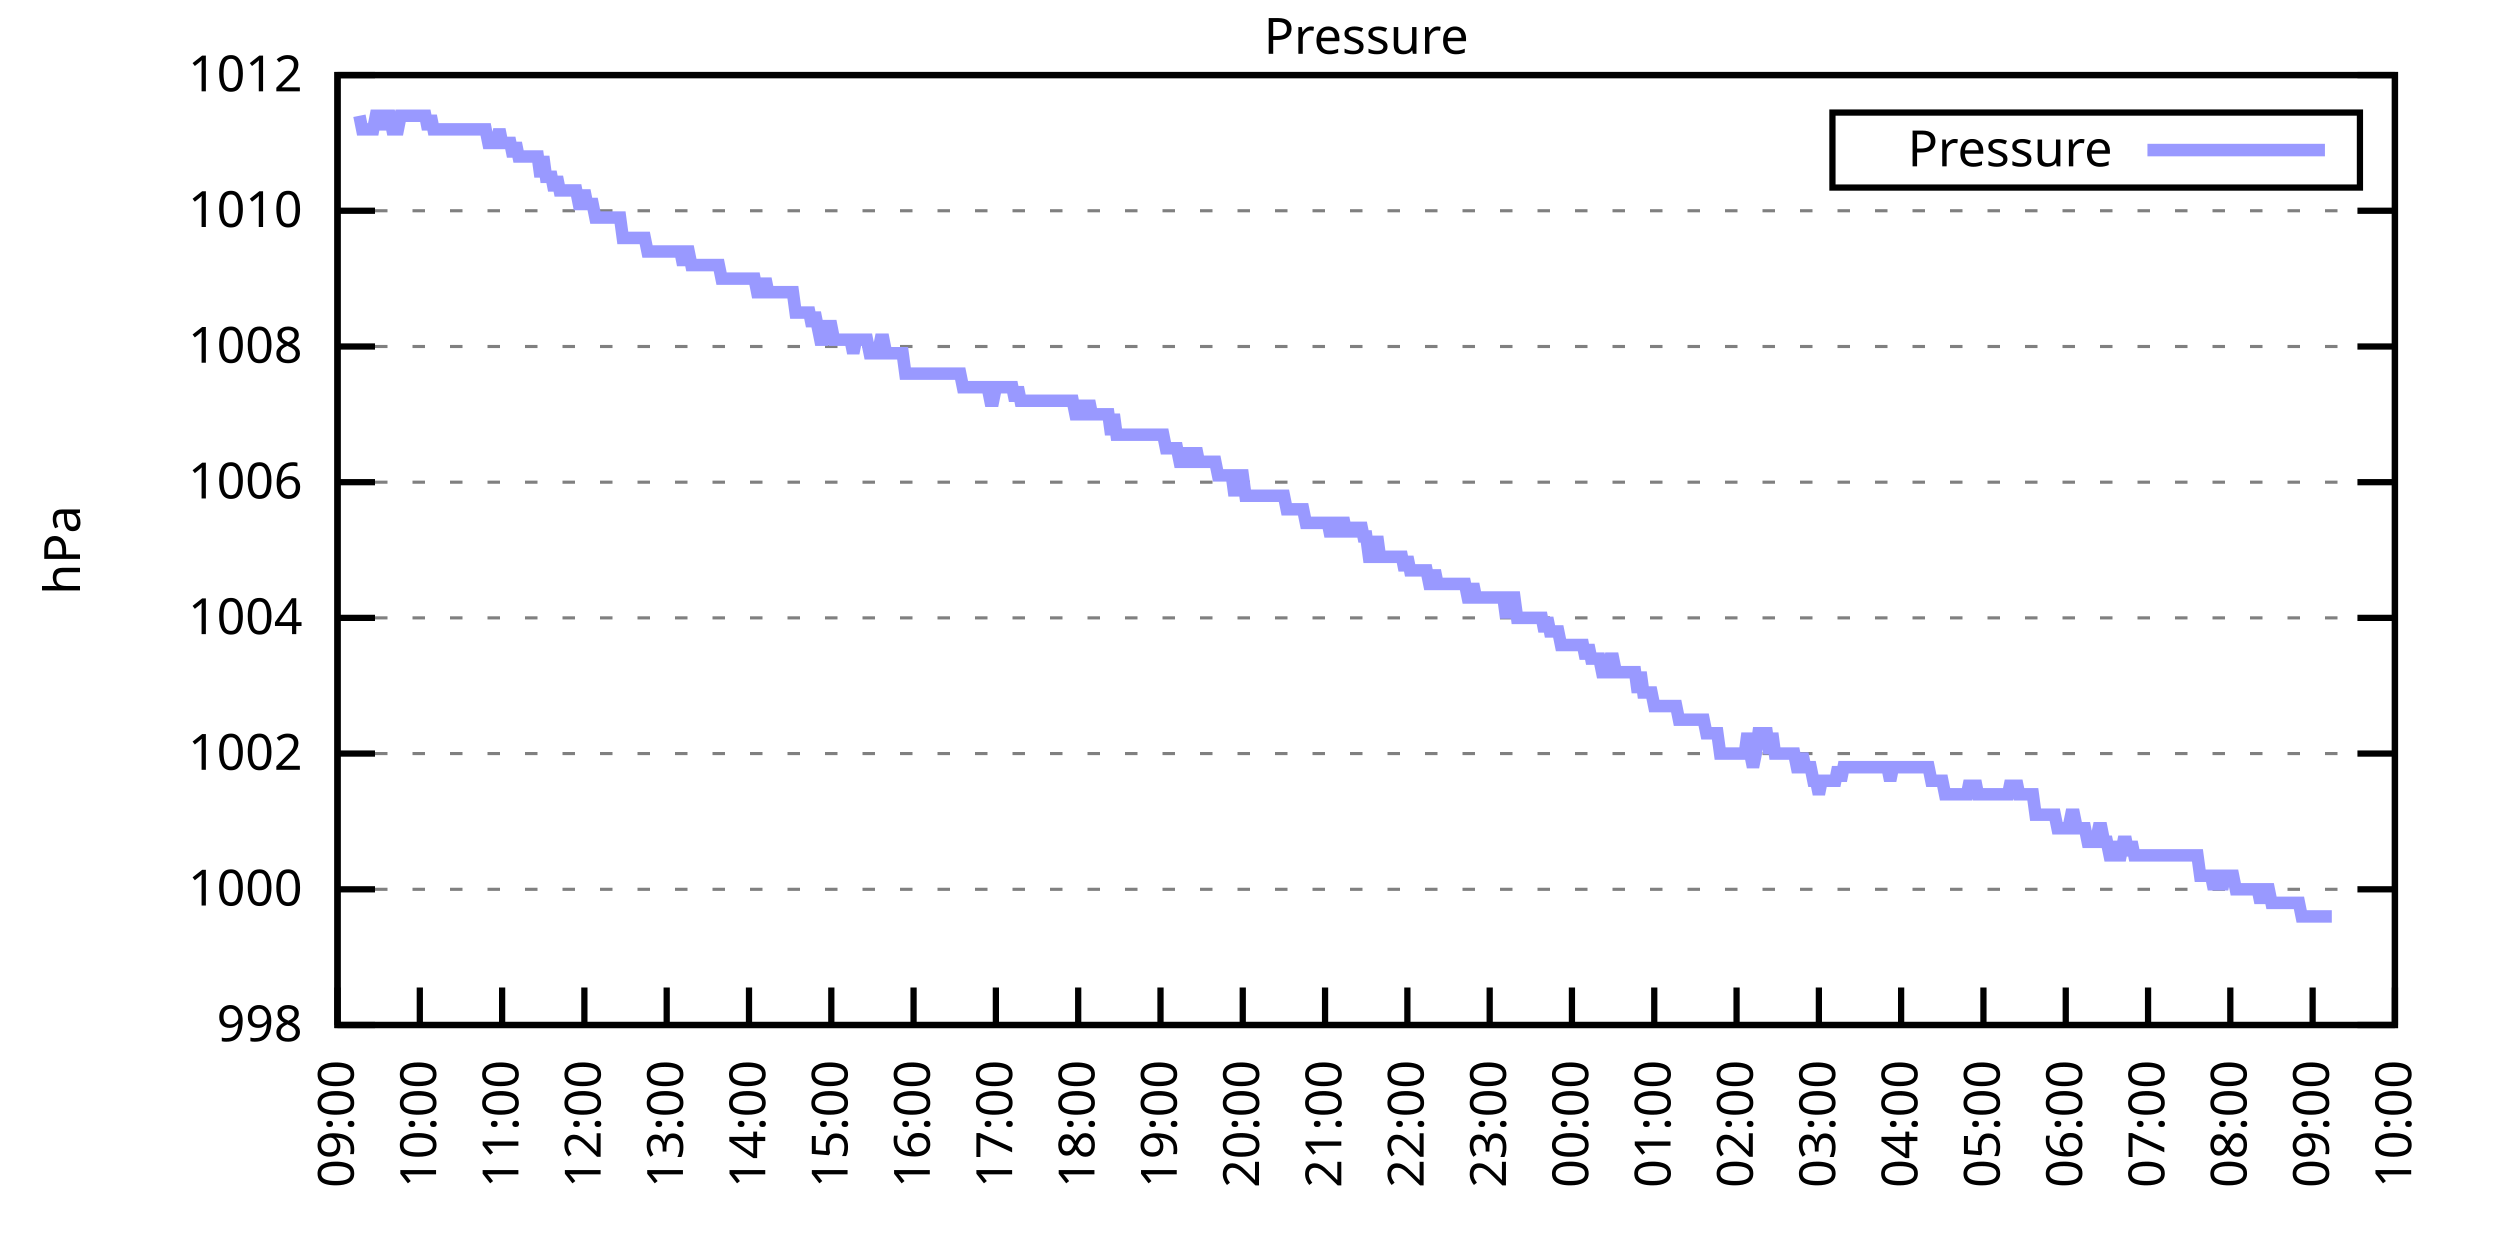
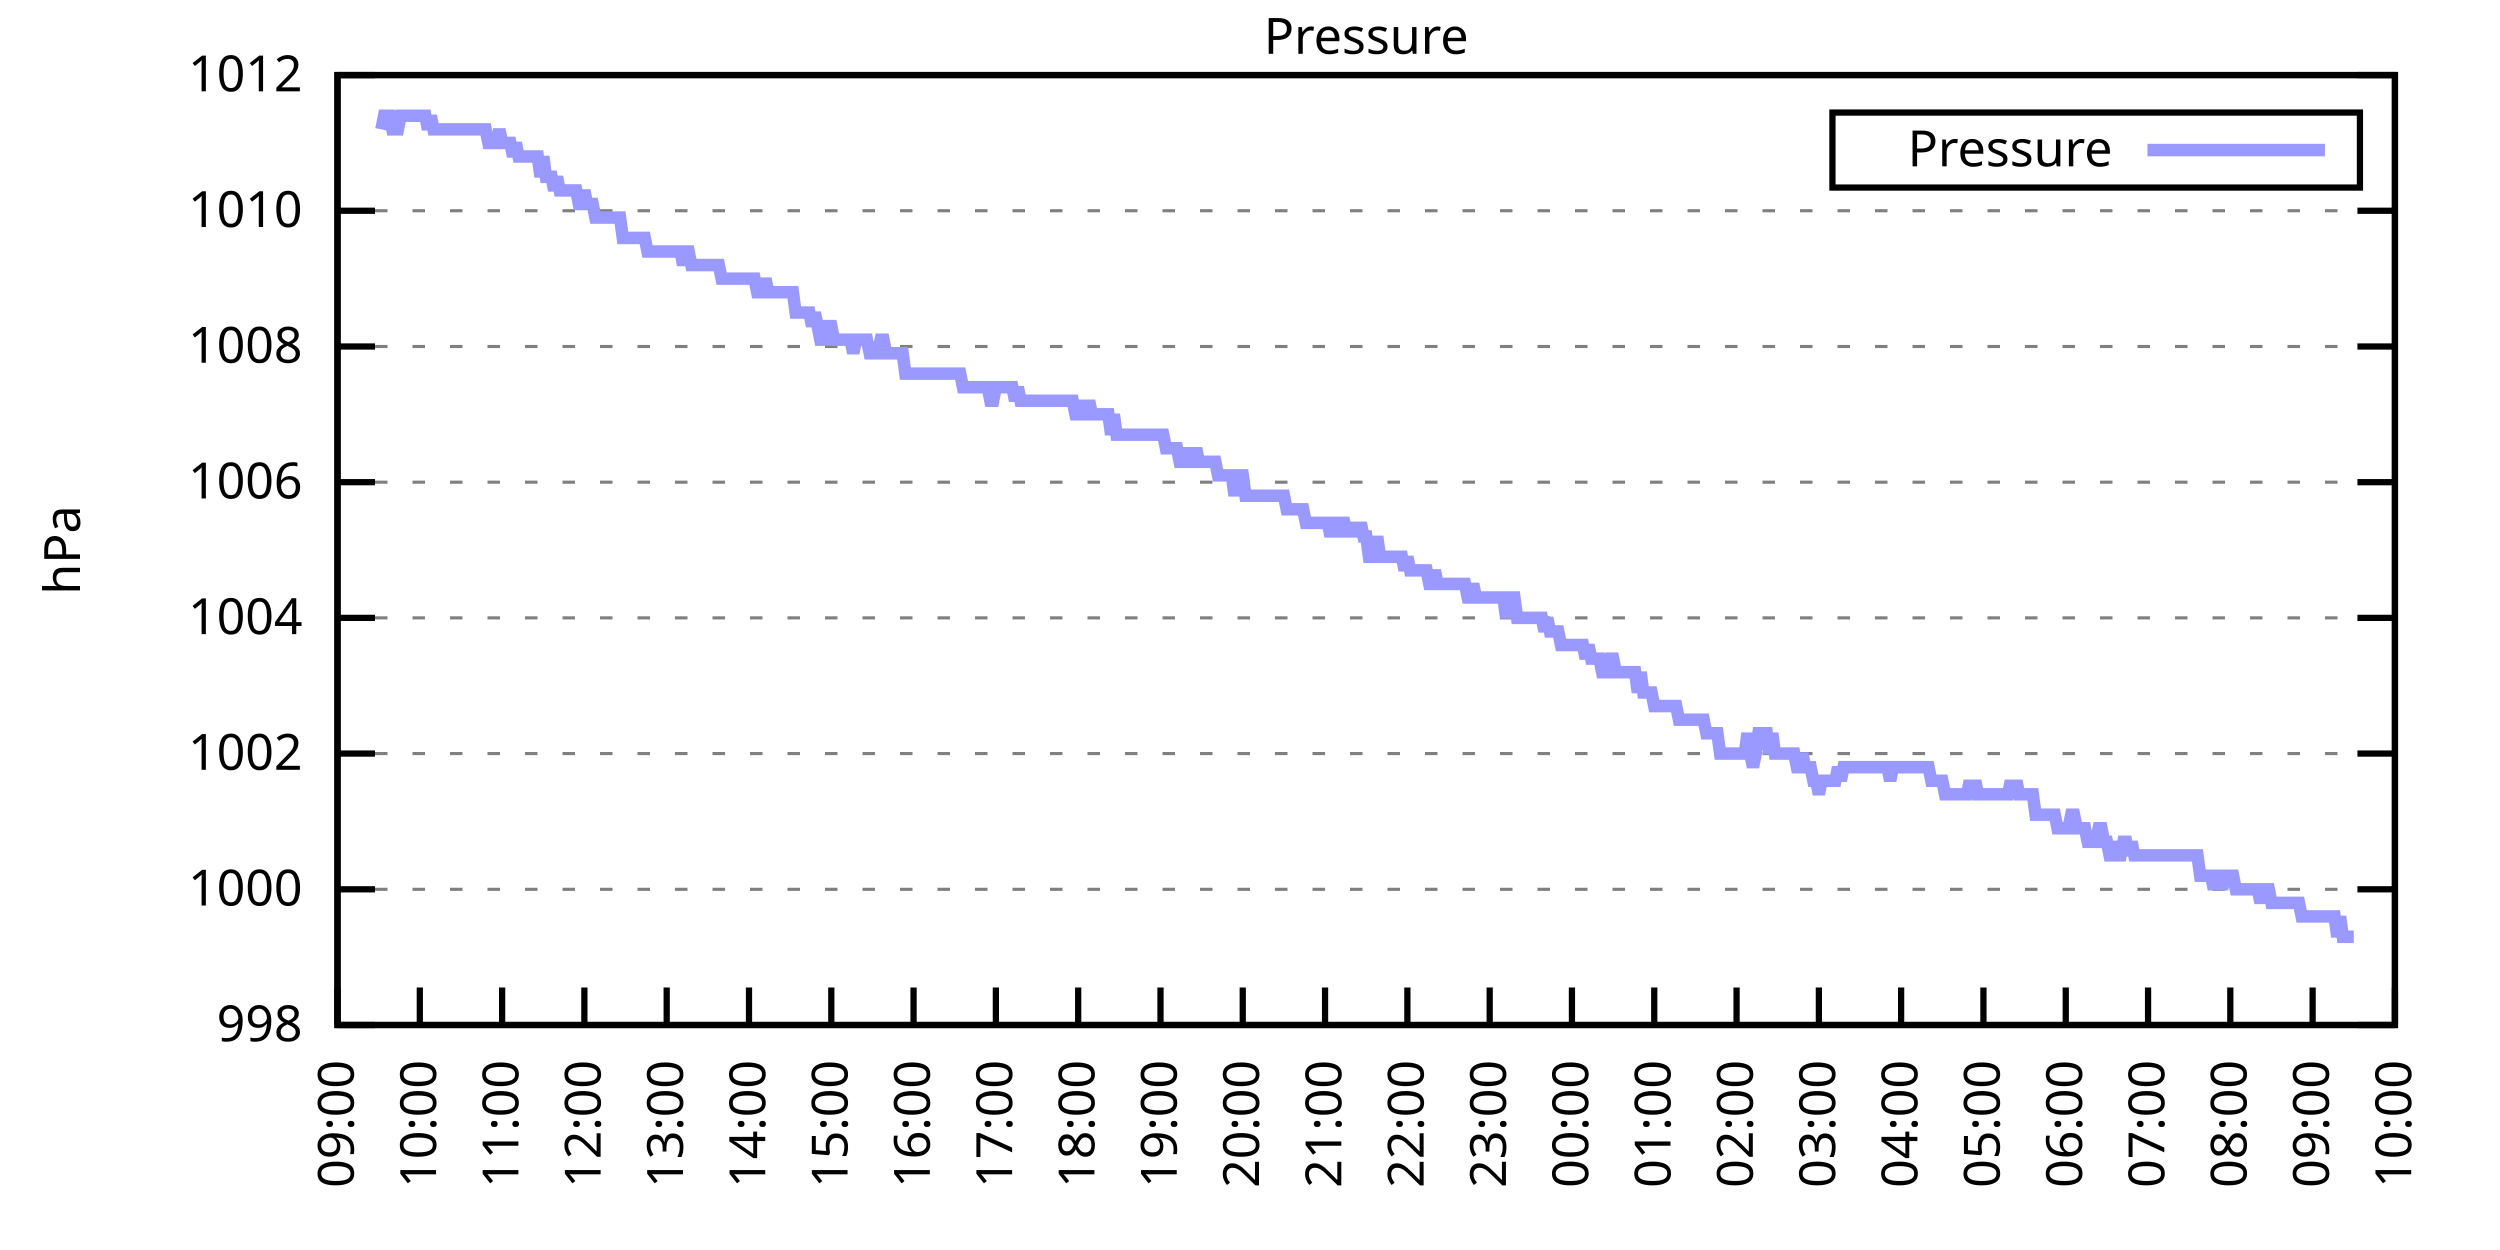
<svg xmlns="http://www.w3.org/2000/svg" xmlns:xlink="http://www.w3.org/1999/xlink" width="400" height="200" viewBox="0 0 400 200">
  <g id="gnuplot_canvas">
    <rect x="0" y="0" width="400" height="200" fill="none" />
    <defs>
      <circle id="gpDot" r="0.5" stroke-width="0.5" stroke="currentColor" />
      <path id="gpPt0" stroke-width="0.333" stroke="currentColor" d="M-1,0 h2 M0,-1 v2" />
      <path id="gpPt1" stroke-width="0.333" stroke="currentColor" d="M-1,-1 L1,1 M1,-1 L-1,1" />
      <path id="gpPt2" stroke-width="0.333" stroke="currentColor" d="M-1,0 L1,0 M0,-1 L0,1 M-1,-1 L1,1 M-1,1 L1,-1" />
      <rect id="gpPt3" stroke-width="0.333" stroke="currentColor" x="-1" y="-1" width="2" height="2" />
      <rect id="gpPt4" stroke-width="0.333" stroke="currentColor" fill="currentColor" x="-1" y="-1" width="2" height="2" />
      <circle id="gpPt5" stroke-width="0.333" stroke="currentColor" cx="0" cy="0" r="1" />
      <use xlink:href="#gpPt5" id="gpPt6" fill="currentColor" stroke="none" />
      <path id="gpPt7" stroke-width="0.333" stroke="currentColor" d="M0,-1.33 L-1.33,0.67 L1.33,0.67 z" />
      <use xlink:href="#gpPt7" id="gpPt8" fill="currentColor" stroke="none" />
      <use xlink:href="#gpPt7" id="gpPt9" stroke="currentColor" transform="rotate(180)" />
      <use xlink:href="#gpPt9" id="gpPt10" fill="currentColor" stroke="none" />
      <use xlink:href="#gpPt3" id="gpPt11" stroke="currentColor" transform="rotate(45)" />
      <use xlink:href="#gpPt11" id="gpPt12" fill="currentColor" stroke="none" />
      <path id="gpPt13" stroke-width="0.333" stroke="currentColor" d="M0,1.330 L1.265,0.411 L0.782,-1.067 L-0.782,-1.076 L-1.265,0.411 z" />
      <use xlink:href="#gpPt13" id="gpPt14" fill="currentColor" stroke="none" />
      <filter id="textbox" filterUnits="objectBoundingBox" x="0" y="0" height="1" width="1">
        <feFlood flood-color="white" flood-opacity="1" result="bgnd" />
        <feComposite in="SourceGraphic" in2="bgnd" operator="atop" />
      </filter>
      <filter id="greybox" filterUnits="objectBoundingBox" x="0" y="0" height="1" width="1">
        <feFlood flood-color="lightgrey" flood-opacity="1" result="grey" />
        <feComposite in="SourceGraphic" in2="grey" operator="atop" />
      </filter>
    </defs>
    <g fill="none" color="white" stroke="currentColor" stroke-width="1.00" stroke-linecap="butt" stroke-linejoin="miter">
</g>
    <g fill="none" color="black" stroke="currentColor" stroke-width="1.00" stroke-linecap="butt" stroke-linejoin="miter">
      <g stroke="none" shape-rendering="crispEdges">
        <polygon fill="rgb(255, 255, 255)" points="54.00,164.00 383.18,164.00 383.18,12.02 54.00,12.02 " />
      </g>
    </g>
    <g fill="none" color="black" stroke="currentColor" stroke-width="1.00" stroke-linecap="butt" stroke-linejoin="miter">
</g>
    <g fill="none" color="black" stroke="black" stroke-width="0.50" stroke-linecap="butt" stroke-linejoin="miter">
</g>
    <g fill="none" color="gray" stroke="currentColor" stroke-width="0.50" stroke-linecap="butt" stroke-linejoin="miter">
      <path stroke="gray" stroke-dasharray="2,4" class="gridline" d="M54.00,164.00 L383.19,164.00  " />
    </g>
    <g fill="none" color="gray" stroke="gray" stroke-width="1.00" stroke-linecap="butt" stroke-linejoin="miter">
</g>
    <g fill="none" color="black" stroke="currentColor" stroke-width="1.00" stroke-linecap="butt" stroke-linejoin="miter">
      <path stroke="black" d="M54.00,164.00 L60.00,164.00 M383.19,164.00 L377.19,164.00  " />
      <g transform="translate(48.40,166.60)" stroke="none" fill="black" font-family="Sans" font-size="8.00" text-anchor="end">
        <text>
          <tspan font-family="Sans"> 998</tspan>
        </text>
      </g>
    </g>
    <g fill="none" color="black" stroke="currentColor" stroke-width="1.00" stroke-linecap="butt" stroke-linejoin="miter">
</g>
    <g fill="none" color="black" stroke="black" stroke-width="0.50" stroke-linecap="butt" stroke-linejoin="miter">
</g>
    <g fill="none" color="gray" stroke="currentColor" stroke-width="0.50" stroke-linecap="butt" stroke-linejoin="miter">
      <path stroke="gray" stroke-dasharray="2,4" class="gridline" d="M54.00,142.29 L383.19,142.29  " />
    </g>
    <g fill="none" color="gray" stroke="gray" stroke-width="1.00" stroke-linecap="butt" stroke-linejoin="miter">
</g>
    <g fill="none" color="black" stroke="currentColor" stroke-width="1.00" stroke-linecap="butt" stroke-linejoin="miter">
      <path stroke="black" d="M54.00,142.29 L60.00,142.29 M383.19,142.29 L377.19,142.29  " />
      <g transform="translate(48.40,144.89)" stroke="none" fill="black" font-family="Sans" font-size="8.00" text-anchor="end">
        <text>
          <tspan font-family="Sans"> 1000</tspan>
        </text>
      </g>
    </g>
    <g fill="none" color="black" stroke="currentColor" stroke-width="1.00" stroke-linecap="butt" stroke-linejoin="miter">
</g>
    <g fill="none" color="black" stroke="black" stroke-width="0.50" stroke-linecap="butt" stroke-linejoin="miter">
</g>
    <g fill="none" color="gray" stroke="currentColor" stroke-width="0.50" stroke-linecap="butt" stroke-linejoin="miter">
      <path stroke="gray" stroke-dasharray="2,4" class="gridline" d="M54.00,120.57 L383.19,120.57  " />
    </g>
    <g fill="none" color="gray" stroke="gray" stroke-width="1.00" stroke-linecap="butt" stroke-linejoin="miter">
</g>
    <g fill="none" color="black" stroke="currentColor" stroke-width="1.00" stroke-linecap="butt" stroke-linejoin="miter">
      <path stroke="black" d="M54.00,120.57 L60.00,120.57 M383.19,120.57 L377.19,120.57  " />
      <g transform="translate(48.40,123.17)" stroke="none" fill="black" font-family="Sans" font-size="8.00" text-anchor="end">
        <text>
          <tspan font-family="Sans"> 1002</tspan>
        </text>
      </g>
    </g>
    <g fill="none" color="black" stroke="currentColor" stroke-width="1.00" stroke-linecap="butt" stroke-linejoin="miter">
</g>
    <g fill="none" color="black" stroke="black" stroke-width="0.50" stroke-linecap="butt" stroke-linejoin="miter">
</g>
    <g fill="none" color="gray" stroke="currentColor" stroke-width="0.50" stroke-linecap="butt" stroke-linejoin="miter">
      <path stroke="gray" stroke-dasharray="2,4" class="gridline" d="M54.00,98.86 L383.19,98.86  " />
    </g>
    <g fill="none" color="gray" stroke="gray" stroke-width="1.00" stroke-linecap="butt" stroke-linejoin="miter">
</g>
    <g fill="none" color="black" stroke="currentColor" stroke-width="1.00" stroke-linecap="butt" stroke-linejoin="miter">
      <path stroke="black" d="M54.00,98.86 L60.00,98.86 M383.19,98.86 L377.19,98.86  " />
      <g transform="translate(48.40,101.46)" stroke="none" fill="black" font-family="Sans" font-size="8.00" text-anchor="end">
        <text>
          <tspan font-family="Sans"> 1004</tspan>
        </text>
      </g>
    </g>
    <g fill="none" color="black" stroke="currentColor" stroke-width="1.00" stroke-linecap="butt" stroke-linejoin="miter">
</g>
    <g fill="none" color="black" stroke="black" stroke-width="0.50" stroke-linecap="butt" stroke-linejoin="miter">
</g>
    <g fill="none" color="gray" stroke="currentColor" stroke-width="0.50" stroke-linecap="butt" stroke-linejoin="miter">
      <path stroke="gray" stroke-dasharray="2,4" class="gridline" d="M54.00,77.15 L383.19,77.15  " />
    </g>
    <g fill="none" color="gray" stroke="gray" stroke-width="1.00" stroke-linecap="butt" stroke-linejoin="miter">
</g>
    <g fill="none" color="black" stroke="currentColor" stroke-width="1.00" stroke-linecap="butt" stroke-linejoin="miter">
      <path stroke="black" d="M54.00,77.15 L60.00,77.15 M383.19,77.15 L377.19,77.15  " />
      <g transform="translate(48.40,79.75)" stroke="none" fill="black" font-family="Sans" font-size="8.00" text-anchor="end">
        <text>
          <tspan font-family="Sans"> 1006</tspan>
        </text>
      </g>
    </g>
    <g fill="none" color="black" stroke="currentColor" stroke-width="1.00" stroke-linecap="butt" stroke-linejoin="miter">
</g>
    <g fill="none" color="black" stroke="black" stroke-width="0.50" stroke-linecap="butt" stroke-linejoin="miter">
</g>
    <g fill="none" color="gray" stroke="currentColor" stroke-width="0.50" stroke-linecap="butt" stroke-linejoin="miter">
      <path stroke="gray" stroke-dasharray="2,4" class="gridline" d="M54.00,55.44 L383.19,55.44  " />
    </g>
    <g fill="none" color="gray" stroke="gray" stroke-width="1.00" stroke-linecap="butt" stroke-linejoin="miter">
</g>
    <g fill="none" color="black" stroke="currentColor" stroke-width="1.00" stroke-linecap="butt" stroke-linejoin="miter">
      <path stroke="black" d="M54.00,55.44 L60.00,55.44 M383.19,55.44 L377.19,55.44  " />
      <g transform="translate(48.40,58.04)" stroke="none" fill="black" font-family="Sans" font-size="8.00" text-anchor="end">
        <text>
          <tspan font-family="Sans"> 1008</tspan>
        </text>
      </g>
    </g>
    <g fill="none" color="black" stroke="currentColor" stroke-width="1.00" stroke-linecap="butt" stroke-linejoin="miter">
</g>
    <g fill="none" color="black" stroke="black" stroke-width="0.50" stroke-linecap="butt" stroke-linejoin="miter">
</g>
    <g fill="none" color="gray" stroke="currentColor" stroke-width="0.50" stroke-linecap="butt" stroke-linejoin="miter">
      <path stroke="gray" stroke-dasharray="2,4" class="gridline" d="M54.00,33.72 L383.19,33.72  " />
    </g>
    <g fill="none" color="gray" stroke="gray" stroke-width="1.00" stroke-linecap="butt" stroke-linejoin="miter">
</g>
    <g fill="none" color="black" stroke="currentColor" stroke-width="1.00" stroke-linecap="butt" stroke-linejoin="miter">
      <path stroke="black" d="M54.00,33.72 L60.00,33.72 M383.19,33.72 L377.19,33.72  " />
      <g transform="translate(48.40,36.32)" stroke="none" fill="black" font-family="Sans" font-size="8.00" text-anchor="end">
        <text>
          <tspan font-family="Sans"> 1010</tspan>
        </text>
      </g>
    </g>
    <g fill="none" color="black" stroke="currentColor" stroke-width="1.00" stroke-linecap="butt" stroke-linejoin="miter">
</g>
    <g fill="none" color="black" stroke="black" stroke-width="0.50" stroke-linecap="butt" stroke-linejoin="miter">
</g>
    <g fill="none" color="gray" stroke="currentColor" stroke-width="0.50" stroke-linecap="butt" stroke-linejoin="miter">
      <path stroke="gray" stroke-dasharray="2,4" class="gridline" d="M54.00,12.01 L383.19,12.01  " />
    </g>
    <g fill="none" color="gray" stroke="gray" stroke-width="1.00" stroke-linecap="butt" stroke-linejoin="miter">
</g>
    <g fill="none" color="black" stroke="currentColor" stroke-width="1.00" stroke-linecap="butt" stroke-linejoin="miter">
      <path stroke="black" d="M54.00,12.01 L60.00,12.01 M383.19,12.01 L377.19,12.01  " />
      <g transform="translate(48.40,14.61)" stroke="none" fill="black" font-family="Sans" font-size="8.00" text-anchor="end">
        <text>
          <tspan font-family="Sans"> 1012</tspan>
        </text>
      </g>
    </g>
    <g fill="none" color="black" stroke="currentColor" stroke-width="1.00" stroke-linecap="butt" stroke-linejoin="miter">
      <path stroke="black" d="M54.00,164.00 L54.00,158.00  " />
      <g transform="translate(56.60,169.60) rotate(270.00)" stroke="none" fill="black" font-family="Sans" font-size="8.00" text-anchor="end">
        <text>
          <tspan font-family="Sans">09:00</tspan>
        </text>
      </g>
    </g>
    <g fill="none" color="black" stroke="currentColor" stroke-width="1.00" stroke-linecap="butt" stroke-linejoin="miter">
      <path stroke="black" d="M67.17,164.00 L67.17,158.00  " />
      <g transform="translate(69.77,169.60) rotate(270.00)" stroke="none" fill="black" font-family="Sans" font-size="8.00" text-anchor="end">
        <text>
          <tspan font-family="Sans">10:00</tspan>
        </text>
      </g>
    </g>
    <g fill="none" color="black" stroke="currentColor" stroke-width="1.00" stroke-linecap="butt" stroke-linejoin="miter">
      <path stroke="black" d="M80.34,164.00 L80.34,158.00  " />
      <g transform="translate(82.94,169.60) rotate(270.00)" stroke="none" fill="black" font-family="Sans" font-size="8.00" text-anchor="end">
        <text>
          <tspan font-family="Sans">11:00</tspan>
        </text>
      </g>
    </g>
    <g fill="none" color="black" stroke="currentColor" stroke-width="1.00" stroke-linecap="butt" stroke-linejoin="miter">
      <path stroke="black" d="M93.50,164.00 L93.50,158.00  " />
      <g transform="translate(96.10,169.60) rotate(270.00)" stroke="none" fill="black" font-family="Sans" font-size="8.00" text-anchor="end">
        <text>
          <tspan font-family="Sans">12:00</tspan>
        </text>
      </g>
    </g>
    <g fill="none" color="black" stroke="currentColor" stroke-width="1.00" stroke-linecap="butt" stroke-linejoin="miter">
      <path stroke="black" d="M106.67,164.00 L106.67,158.00  " />
      <g transform="translate(109.27,169.60) rotate(270.00)" stroke="none" fill="black" font-family="Sans" font-size="8.00" text-anchor="end">
        <text>
          <tspan font-family="Sans">13:00</tspan>
        </text>
      </g>
    </g>
    <g fill="none" color="black" stroke="currentColor" stroke-width="1.00" stroke-linecap="butt" stroke-linejoin="miter">
      <path stroke="black" d="M119.84,164.00 L119.84,158.00  " />
      <g transform="translate(122.44,169.60) rotate(270.00)" stroke="none" fill="black" font-family="Sans" font-size="8.00" text-anchor="end">
        <text>
          <tspan font-family="Sans">14:00</tspan>
        </text>
      </g>
    </g>
    <g fill="none" color="black" stroke="currentColor" stroke-width="1.00" stroke-linecap="butt" stroke-linejoin="miter">
      <path stroke="black" d="M133.01,164.00 L133.01,158.00  " />
      <g transform="translate(135.61,169.60) rotate(270.00)" stroke="none" fill="black" font-family="Sans" font-size="8.00" text-anchor="end">
        <text>
          <tspan font-family="Sans">15:00</tspan>
        </text>
      </g>
    </g>
    <g fill="none" color="black" stroke="currentColor" stroke-width="1.00" stroke-linecap="butt" stroke-linejoin="miter">
      <path stroke="black" d="M146.17,164.00 L146.17,158.00  " />
      <g transform="translate(148.77,169.60) rotate(270.00)" stroke="none" fill="black" font-family="Sans" font-size="8.00" text-anchor="end">
        <text>
          <tspan font-family="Sans">16:00</tspan>
        </text>
      </g>
    </g>
    <g fill="none" color="black" stroke="currentColor" stroke-width="1.00" stroke-linecap="butt" stroke-linejoin="miter">
      <path stroke="black" d="M159.34,164.00 L159.34,158.00  " />
      <g transform="translate(161.94,169.60) rotate(270.00)" stroke="none" fill="black" font-family="Sans" font-size="8.00" text-anchor="end">
        <text>
          <tspan font-family="Sans">17:00</tspan>
        </text>
      </g>
    </g>
    <g fill="none" color="black" stroke="currentColor" stroke-width="1.00" stroke-linecap="butt" stroke-linejoin="miter">
      <path stroke="black" d="M172.51,164.00 L172.51,158.00  " />
      <g transform="translate(175.11,169.60) rotate(270.00)" stroke="none" fill="black" font-family="Sans" font-size="8.00" text-anchor="end">
        <text>
          <tspan font-family="Sans">18:00</tspan>
        </text>
      </g>
    </g>
    <g fill="none" color="black" stroke="currentColor" stroke-width="1.00" stroke-linecap="butt" stroke-linejoin="miter">
      <path stroke="black" d="M185.68,164.00 L185.68,158.00  " />
      <g transform="translate(188.28,169.60) rotate(270.00)" stroke="none" fill="black" font-family="Sans" font-size="8.00" text-anchor="end">
        <text>
          <tspan font-family="Sans">19:00</tspan>
        </text>
      </g>
    </g>
    <g fill="none" color="black" stroke="currentColor" stroke-width="1.00" stroke-linecap="butt" stroke-linejoin="miter">
      <path stroke="black" d="M198.84,164.00 L198.84,158.00  " />
      <g transform="translate(201.44,169.60) rotate(270.00)" stroke="none" fill="black" font-family="Sans" font-size="8.00" text-anchor="end">
        <text>
          <tspan font-family="Sans">20:00</tspan>
        </text>
      </g>
    </g>
    <g fill="none" color="black" stroke="currentColor" stroke-width="1.00" stroke-linecap="butt" stroke-linejoin="miter">
      <path stroke="black" d="M212.01,164.00 L212.01,158.00  " />
      <g transform="translate(214.61,169.60) rotate(270.00)" stroke="none" fill="black" font-family="Sans" font-size="8.00" text-anchor="end">
        <text>
          <tspan font-family="Sans">21:00</tspan>
        </text>
      </g>
    </g>
    <g fill="none" color="black" stroke="currentColor" stroke-width="1.00" stroke-linecap="butt" stroke-linejoin="miter">
      <path stroke="black" d="M225.18,164.00 L225.18,158.00  " />
      <g transform="translate(227.78,169.60) rotate(270.00)" stroke="none" fill="black" font-family="Sans" font-size="8.00" text-anchor="end">
        <text>
          <tspan font-family="Sans">22:00</tspan>
        </text>
      </g>
    </g>
    <g fill="none" color="black" stroke="currentColor" stroke-width="1.00" stroke-linecap="butt" stroke-linejoin="miter">
      <path stroke="black" d="M238.35,164.00 L238.35,158.00  " />
      <g transform="translate(240.95,169.60) rotate(270.00)" stroke="none" fill="black" font-family="Sans" font-size="8.00" text-anchor="end">
        <text>
          <tspan font-family="Sans">23:00</tspan>
        </text>
      </g>
    </g>
    <g fill="none" color="black" stroke="currentColor" stroke-width="1.00" stroke-linecap="butt" stroke-linejoin="miter">
      <path stroke="black" d="M251.51,164.00 L251.51,158.00  " />
      <g transform="translate(254.11,169.60) rotate(270.00)" stroke="none" fill="black" font-family="Sans" font-size="8.00" text-anchor="end">
        <text>
          <tspan font-family="Sans">00:00</tspan>
        </text>
      </g>
    </g>
    <g fill="none" color="black" stroke="currentColor" stroke-width="1.00" stroke-linecap="butt" stroke-linejoin="miter">
      <path stroke="black" d="M264.68,164.00 L264.68,158.00  " />
      <g transform="translate(267.28,169.60) rotate(270.00)" stroke="none" fill="black" font-family="Sans" font-size="8.00" text-anchor="end">
        <text>
          <tspan font-family="Sans">01:00</tspan>
        </text>
      </g>
    </g>
    <g fill="none" color="black" stroke="currentColor" stroke-width="1.00" stroke-linecap="butt" stroke-linejoin="miter">
      <path stroke="black" d="M277.85,164.00 L277.85,158.00  " />
      <g transform="translate(280.45,169.60) rotate(270.00)" stroke="none" fill="black" font-family="Sans" font-size="8.00" text-anchor="end">
        <text>
          <tspan font-family="Sans">02:00</tspan>
        </text>
      </g>
    </g>
    <g fill="none" color="black" stroke="currentColor" stroke-width="1.00" stroke-linecap="butt" stroke-linejoin="miter">
      <path stroke="black" d="M291.02,164.00 L291.02,158.00  " />
      <g transform="translate(293.62,169.60) rotate(270.00)" stroke="none" fill="black" font-family="Sans" font-size="8.00" text-anchor="end">
        <text>
          <tspan font-family="Sans">03:00</tspan>
        </text>
      </g>
    </g>
    <g fill="none" color="black" stroke="currentColor" stroke-width="1.00" stroke-linecap="butt" stroke-linejoin="miter">
      <path stroke="black" d="M304.18,164.00 L304.18,158.00  " />
      <g transform="translate(306.78,169.60) rotate(270.00)" stroke="none" fill="black" font-family="Sans" font-size="8.00" text-anchor="end">
        <text>
          <tspan font-family="Sans">04:00</tspan>
        </text>
      </g>
    </g>
    <g fill="none" color="black" stroke="currentColor" stroke-width="1.00" stroke-linecap="butt" stroke-linejoin="miter">
      <path stroke="black" d="M317.35,164.00 L317.35,158.00  " />
      <g transform="translate(319.95,169.60) rotate(270.00)" stroke="none" fill="black" font-family="Sans" font-size="8.00" text-anchor="end">
        <text>
          <tspan font-family="Sans">05:00</tspan>
        </text>
      </g>
    </g>
    <g fill="none" color="black" stroke="currentColor" stroke-width="1.00" stroke-linecap="butt" stroke-linejoin="miter">
      <path stroke="black" d="M330.52,164.00 L330.52,158.00  " />
      <g transform="translate(333.12,169.60) rotate(270.00)" stroke="none" fill="black" font-family="Sans" font-size="8.00" text-anchor="end">
        <text>
          <tspan font-family="Sans">06:00</tspan>
        </text>
      </g>
    </g>
    <g fill="none" color="black" stroke="currentColor" stroke-width="1.00" stroke-linecap="butt" stroke-linejoin="miter">
      <path stroke="black" d="M343.69,164.00 L343.69,158.00  " />
      <g transform="translate(346.29,169.60) rotate(270.00)" stroke="none" fill="black" font-family="Sans" font-size="8.00" text-anchor="end">
        <text>
          <tspan font-family="Sans">07:00</tspan>
        </text>
      </g>
    </g>
    <g fill="none" color="black" stroke="currentColor" stroke-width="1.00" stroke-linecap="butt" stroke-linejoin="miter">
      <path stroke="black" d="M356.85,164.00 L356.85,158.00  " />
      <g transform="translate(359.45,169.60) rotate(270.00)" stroke="none" fill="black" font-family="Sans" font-size="8.00" text-anchor="end">
        <text>
          <tspan font-family="Sans">08:00</tspan>
        </text>
      </g>
    </g>
    <g fill="none" color="black" stroke="currentColor" stroke-width="1.00" stroke-linecap="butt" stroke-linejoin="miter">
      <path stroke="black" d="M370.02,164.00 L370.02,158.00  " />
      <g transform="translate(372.62,169.60) rotate(270.00)" stroke="none" fill="black" font-family="Sans" font-size="8.00" text-anchor="end">
        <text>
          <tspan font-family="Sans">09:00</tspan>
        </text>
      </g>
    </g>
    <g fill="none" color="black" stroke="currentColor" stroke-width="1.00" stroke-linecap="butt" stroke-linejoin="miter">
      <path stroke="black" d="M383.19,164.00 L383.19,158.00  " />
      <g transform="translate(385.79,169.60) rotate(270.00)" stroke="none" fill="black" font-family="Sans" font-size="8.00" text-anchor="end">
        <text>
          <tspan font-family="Sans">10:00</tspan>
        </text>
      </g>
    </g>
    <g fill="none" color="black" stroke="currentColor" stroke-width="1.00" stroke-linecap="butt" stroke-linejoin="miter">
</g>
    <g fill="none" color="black" stroke="currentColor" stroke-width="1.00" stroke-linecap="butt" stroke-linejoin="miter">
      <path stroke="black" d="M54.00,12.01 L54.00,164.00 L383.19,164.00 L383.19,12.01 L54.00,12.01 Z  " />
    </g>
    <g fill="none" color="black" stroke="currentColor" stroke-width="1.00" stroke-linecap="butt" stroke-linejoin="miter">
</g>
    <g fill="none" color="black" stroke="currentColor" stroke-width="1.00" stroke-linecap="butt" stroke-linejoin="miter">
      <path stroke="black" d="M293.19,30.01 L293.19,18.01 L377.59,18.01 L377.59,30.01 L293.19,30.01 Z  " />
    </g>
    <g id="Pressure_plot_1">
      <g fill="none" color="white" stroke="black" stroke-width="2.00" stroke-linecap="butt" stroke-linejoin="miter">
</g>
      <g fill="none" color="black" stroke="currentColor" stroke-width="2.00" stroke-linecap="butt" stroke-linejoin="miter">
        <g transform="translate(337.99,26.61)" stroke="none" fill="black" font-family="Sans" font-size="8.00" text-anchor="end">
          <text>
            <tspan font-family="Sans">Pressure</tspan>
          </text>
        </g>
      </g>
      <g fill="none" color="black" stroke="currentColor" stroke-width="2.00" stroke-linecap="butt" stroke-linejoin="miter">
-         <path stroke="rgb(153, 153, 255)" d="M343.59,24.01 L371.99,24.01 M57.51,18.52 L57.95,20.70 L58.39,20.70 L58.83,20.70 L59.27,20.70 L59.71,20.70   L60.14,18.52 L60.58,18.52 L61.02,20.70 L61.46,18.52 L61.90,18.52 L62.34,18.52 L62.78,20.70 L63.22,20.70   L63.66,20.70 L64.10,18.52 L64.53,18.52 L64.97,18.52 L65.41,18.52 L65.85,18.52 L66.29,18.52 L66.73,18.52   L67.17,18.52 L67.61,18.52 L68.05,18.52 L68.48,20.70 L68.92,18.52 L69.36,20.70 L69.80,20.70 L70.24,20.70   L70.68,20.70 L71.12,20.70 L71.56,20.70 L72.00,20.70 L72.43,20.70 L72.87,20.70 L73.31,20.70 L73.75,20.70   L74.19,20.70 L74.63,20.70 L75.07,20.70 L75.51,20.70 L75.95,20.70 L76.38,20.70 L76.82,20.70 L77.26,20.70   L77.70,20.70 L78.14,22.87 L78.58,22.87 L79.02,22.87 L79.46,22.87 L79.90,20.70 L80.34,22.87 L80.77,22.87   L81.21,22.87 L81.65,22.87 L82.09,25.04 L82.53,22.87 L82.97,25.04 L83.41,25.04 L83.85,25.04 L84.29,25.04   L84.72,25.04 L85.16,25.04 L85.60,25.04 L86.04,25.04 L86.48,28.29 L86.92,25.04 L87.36,28.29 L87.80,28.29   L88.24,28.29 L88.67,30.47 L89.11,28.29 L89.55,30.47 L89.99,30.47 L90.43,30.47 L90.87,30.47 L91.31,30.47   L91.75,30.47 L92.19,30.47 L92.62,32.64 L93.06,32.64 L93.50,30.47 L93.94,32.64 L94.38,32.64 L94.82,32.64   L95.26,34.81 L95.70,34.81 L96.14,34.81 L96.58,34.81 L97.01,34.81 L97.45,34.81 L97.89,34.81 L98.33,34.81   L98.77,34.81 L99.21,34.81 L99.65,38.07 L100.09,38.07 L100.53,38.07 L100.96,38.07 L101.40,38.07 L101.84,38.07   L102.28,38.07 L102.72,38.07 L103.16,38.07 L103.60,40.24 L104.04,40.24 L104.48,40.24 L104.91,40.24 L105.35,40.24   L105.79,40.24 L106.23,40.24 L106.67,40.24 L107.11,40.24 L107.55,40.24 L107.99,40.24 L108.43,40.24 L108.87,40.24   L109.30,42.41 L109.74,40.24 L110.18,40.24 L110.62,42.41 L111.06,42.41 L111.50,42.41 L111.94,42.41 L112.38,42.41   L112.82,42.41 L113.25,42.41 L113.69,42.41 L114.13,42.41 L114.57,42.41 L115.01,42.41 L115.45,44.58 L115.89,44.58   L116.33,44.58 L116.77,44.58 L117.20,44.58 L117.64,44.58 L118.08,44.58 L118.52,44.58 L118.96,44.58 L119.40,44.58   L119.84,44.58 L120.28,44.58 L120.72,44.58 L121.15,46.75 L121.59,46.75 L122.03,46.75 L122.47,44.58 L122.91,46.75   L123.35,46.75 L123.79,46.75 L124.23,46.75 L124.67,46.75 L125.11,46.75 L125.54,46.75 L125.98,46.75 L126.42,46.75   L126.86,46.75 L127.30,50.01 L127.74,50.01 L128.18,50.01 L128.62,50.01 L129.06,50.01 L129.49,50.01 L129.93,52.18   L130.37,50.01 L130.81,52.18 L131.25,54.35 L131.69,54.35 L132.13,52.18 L132.57,52.18 L133.01,52.18 L133.44,54.35   L133.88,54.35 L134.32,54.35 L134.76,54.35 L135.20,54.35 L135.64,54.35 L136.08,54.35 L136.52,56.52 L136.96,54.35   L137.39,54.35 L137.83,54.35 L138.27,54.35 L138.71,54.35 L139.15,56.52 L139.59,56.52 L140.03,56.52 L140.47,56.52   L140.91,54.35 L141.35,54.35 L141.78,56.52 L142.22,56.52 L142.66,56.52 L143.10,56.52 L143.54,56.52 L143.98,56.52   L144.42,56.52 L144.86,59.78 L145.30,59.78 L145.73,59.78 L146.17,59.78 L146.61,59.78 L147.05,59.78 L147.49,59.78   L147.93,59.78 L148.37,59.78 L148.81,59.78 L149.25,59.78 L149.68,59.78 L150.12,59.78 L150.56,59.78 L151.00,59.78   L151.44,59.78 L151.88,59.78 L152.32,59.78 L152.76,59.78 L153.20,59.78 L153.63,59.78 L154.07,61.95 L154.51,61.95   L154.95,61.95 L155.39,61.95 L155.83,61.95 L156.27,61.95 L156.71,61.95 L157.15,61.95 L157.59,61.95 L158.02,61.95   L158.46,64.12 L158.90,64.12 L159.34,61.95 L159.78,61.95 L160.22,61.95 L160.66,61.95 L161.10,61.95 L161.54,61.95   L161.97,61.95 L162.41,64.12 L162.85,61.95 L163.29,64.12 L163.73,64.12 L164.17,64.12 L164.61,64.12 L165.05,64.12   L165.49,64.12 L165.92,64.12 L166.36,64.12 L166.80,64.12 L167.24,64.12 L167.68,64.12 L168.12,64.12 L168.56,64.12   L169.00,64.12 L169.44,64.12 L169.87,64.12 L170.31,64.12 L170.75,64.12 L171.19,64.12 L171.63,64.12 L172.07,66.29   L172.51,66.29 L172.95,64.12 L173.39,66.29 L173.83,66.29 L174.26,64.12 L174.70,66.29 L175.14,66.29 L175.58,66.29   L176.02,66.29 L176.46,66.29 L176.90,66.29 L177.34,66.29 L177.78,69.55 L178.21,66.29 L178.65,69.55 L179.09,69.55   L179.53,69.55 L179.97,69.55 L180.41,69.55 L180.85,69.55 L181.29,69.55 L181.73,69.55 L182.16,69.55 L182.60,69.55   L183.04,69.55 L183.48,69.55 L183.92,69.55 L184.36,69.55 L184.80,69.55 L185.24,69.55 L185.68,69.55 L186.11,69.55   L186.55,71.72 L186.99,71.72 L187.43,71.72 L187.87,71.72 L188.31,71.72 L188.75,73.89 L189.19,73.89 L189.63,71.72   L190.07,73.89 L190.50,73.89 L190.94,73.89 L191.38,71.72 L191.82,73.89 L192.26,73.89 L192.70,73.89 L193.14,73.89   L193.58,73.89 L194.02,73.89 L194.45,73.89 L194.89,76.06 L195.33,76.06 L195.77,76.06 L196.21,76.06 L196.65,76.06   L197.09,76.06 L197.53,79.32 L197.97,76.06 L198.40,76.06 L198.84,76.06 L199.28,79.32 L199.72,79.32 L200.16,79.32   L200.60,79.32 L201.04,79.32 L201.48,79.32 L201.92,79.32 L202.35,79.32 L202.79,79.32 L203.23,79.32 L203.67,79.32   L204.11,79.32 L204.55,79.32 L204.99,79.32 L205.43,79.32 L205.87,81.49 L206.31,81.49 L206.74,81.49 L207.18,81.49   L207.62,81.49 L208.06,81.49 L208.50,81.49 L208.94,83.66 L209.38,83.66 L209.82,83.66 L210.26,83.66 L210.69,83.66   L211.13,83.66 L211.57,83.66 L212.01,83.66 L212.45,83.66 L212.89,85.83 L213.33,83.66 L213.77,83.66 L214.21,85.83   L214.64,83.66 L215.08,83.66 L215.52,85.83 L215.96,83.66 L216.40,85.83 L216.84,83.66 L217.28,85.83 L217.72,83.66   L218.16,85.83 L218.60,85.83 L219.03,89.09 L219.47,89.09 L219.91,89.09 L220.35,85.83 L220.79,89.09 L221.23,89.09   L221.67,89.09 L222.11,89.09 L222.55,89.09 L222.98,89.09 L223.42,89.09 L223.86,89.09 L224.30,89.09 L224.74,91.26   L225.18,89.09 L225.62,91.26 L226.06,91.26 L226.50,91.26 L226.93,91.26 L227.37,91.26 L227.81,91.26 L228.25,91.26   L228.69,93.43 L229.13,93.43 L229.57,91.26 L230.01,93.43 L230.45,93.43 L230.88,93.43 L231.32,93.43 L231.76,93.43   L232.20,93.43 L232.64,93.43 L233.08,93.43 L233.52,93.43 L233.96,93.43 L234.40,93.43 L234.84,95.60 L235.27,95.60   L235.71,93.43 L236.15,95.60 L236.59,95.60 L237.03,95.60 L237.47,95.60 L237.91,95.60 L238.35,95.60 L238.79,95.60   L239.22,95.60 L239.66,95.60 L240.10,95.60 L240.54,95.60 L240.98,98.86 L241.42,95.60 L241.86,95.60 L242.30,95.60   L242.74,98.86 L243.17,98.86 L243.61,98.86 L244.05,98.86 L244.49,98.86 L244.93,98.86 L245.37,98.86 L245.81,98.86   L246.25,98.86 L246.69,98.86 L247.12,101.03 L247.56,98.86 L248.00,101.03 L248.44,101.03 L248.88,101.03 L249.32,101.03   L249.76,103.20 L250.20,103.20 L250.64,103.20 L251.08,103.20 L251.51,103.20 L251.95,103.20 L252.39,103.20 L252.83,103.20   L253.27,103.20 L253.71,105.38 L254.15,103.20 L254.59,105.38 L255.03,105.38 L255.46,105.38 L255.90,105.38 L256.34,107.55   L256.78,107.55 L257.22,107.55 L257.66,105.38 L258.10,105.38 L258.54,107.55 L258.98,107.55 L259.41,107.55 L259.85,107.55   L260.29,107.55 L260.73,107.55 L261.17,107.55 L261.61,107.55 L262.05,110.80 L262.49,107.55 L262.93,110.80 L263.36,110.80   L263.80,110.80 L264.24,110.80 L264.68,112.97 L265.12,112.97 L265.56,112.97 L266.00,112.97 L266.44,112.97 L266.88,112.97   L267.32,112.97 L267.75,112.97 L268.19,112.97 L268.63,115.15 L269.07,115.15 L269.51,115.15 L269.95,115.15 L270.39,115.15   L270.83,115.15 L271.27,115.15 L271.70,115.15 L272.14,115.15 L272.58,115.15 L273.02,117.32 L273.46,117.32 L273.90,117.32   L274.34,117.32 L274.78,117.32 L275.22,120.57 L275.65,120.57 L276.09,120.57 L276.53,120.57 L276.97,120.57 L277.41,120.57   L277.85,120.57 L278.29,120.57 L278.73,120.57 L279.17,120.57 L279.60,117.32 L280.04,120.57 L280.48,122.75 L280.92,120.57   L281.36,117.32 L281.80,117.32 L282.24,117.32 L282.68,117.32 L283.12,120.57 L283.56,117.32 L283.99,120.57 L284.43,120.57   L284.87,120.57 L285.31,120.57 L285.75,120.57 L286.19,120.57 L286.63,120.57 L287.07,120.57 L287.51,122.75 L287.94,122.75   L288.38,120.57 L288.82,122.75 L289.26,122.75 L289.70,122.75 L290.14,124.92 L290.58,124.92 L291.02,127.09 L291.46,124.92   L291.89,124.92 L292.33,124.92 L292.77,124.92 L293.21,124.92 L293.65,124.92 L294.09,122.75 L294.53,124.92 L294.97,122.75   L295.41,122.75 L295.84,122.75 L296.28,122.75 L296.72,122.75 L297.16,122.75 L297.60,122.75 L298.04,122.75 L298.48,122.75   L298.92,122.75 L299.36,122.75 L299.80,122.75 L300.23,122.75 L300.67,122.75 L301.11,122.75 L301.55,122.75 L301.99,122.75   L302.43,124.92 L302.87,122.75 L303.31,122.75 L303.75,122.75 L304.18,122.75 L304.62,122.75 L305.06,122.75 L305.50,122.75   L305.94,122.75 L306.38,122.75 L306.82,122.75 L307.26,122.75 L307.70,122.75 L308.13,122.75 L308.57,122.75 L309.01,124.92   L309.45,124.92 L309.89,124.92 L310.33,124.92 L310.77,124.92 L311.21,127.09 L311.65,127.09 L312.08,127.09 L312.52,127.09   L312.96,127.09 L313.40,127.09 L313.84,127.09 L314.28,127.09 L314.72,127.09 L315.16,124.92 L315.60,127.09 L316.04,124.92   L316.47,127.09 L316.91,127.09 L317.35,127.09 L317.79,127.09 L318.23,127.09 L318.67,127.09 L319.11,127.09 L319.55,127.09   L319.99,127.09 L320.42,127.09 L320.86,127.09 L321.30,127.09 L321.74,124.92 L322.18,127.09 L322.62,124.92 L323.06,127.09   L323.50,127.09 L323.94,127.09 L324.37,127.09 L324.81,127.09 L325.25,127.09 L325.69,130.35 L326.13,130.35 L326.57,130.35   L327.01,130.35 L327.45,130.35 L327.89,130.35 L328.33,130.35 L328.76,130.35 L329.20,132.52 L329.64,132.52 L330.08,132.52   L330.52,132.52 L330.96,132.52 L331.40,130.35 L331.84,130.35 L332.28,132.52 L332.71,132.52 L333.15,132.52 L333.59,132.52   L334.03,134.69 L334.47,134.69 L334.91,134.69 L335.35,134.69 L335.79,132.52 L336.23,132.52 L336.66,134.69 L337.10,134.69   L337.54,136.86 L337.98,136.86 L338.42,134.69 L338.86,136.86 L339.30,136.86 L339.74,134.69 L340.18,134.69 L340.61,136.86   L341.05,134.69 L341.49,136.86 L341.93,136.86 L342.37,136.86 L342.81,136.86 L343.25,136.86 L343.69,136.86 L344.13,136.86   L344.57,136.86 L345.00,136.86 L345.44,136.86 L345.88,136.86 L346.32,136.86 L346.76,136.86 L347.20,136.86 L347.64,136.86   L348.08,136.86 L348.52,136.86 L348.95,136.86 L349.39,136.86 L349.83,136.86 L350.27,136.86 L350.71,136.86 L351.15,136.86   L351.59,136.86 L352.03,140.12 L352.47,140.12 L352.90,140.12 L353.34,140.12 L353.78,140.12 L354.22,142.29 L354.66,140.12   L355.10,140.12 L355.54,142.29 L355.98,140.12 L356.42,140.12 L356.85,140.12 L357.29,140.12 L357.73,142.29 L358.17,142.29   L358.61,142.29 L359.05,142.29 L359.49,142.29 L359.93,142.29 L360.37,142.29 L360.81,142.29 L361.24,142.29 L361.68,144.46   L362.12,142.29 L362.56,142.29 L363.00,142.29 L363.44,144.46 L363.88,144.46 L364.32,144.46 L364.76,144.46 L365.19,144.46   L365.63,144.46 L366.07,144.46 L366.51,144.46 L366.95,144.46 L367.39,144.46 L367.83,144.46 L368.27,146.63 L368.71,146.63   L369.14,146.63 L369.58,146.63 L370.02,146.63 L370.46,146.63 L370.90,146.63 L371.34,146.63 L371.78,146.63 L372.22,146.63   L372.66,146.63 L373.09,146.63  " />
+         <path stroke="rgb(153, 153, 255)" d="M343.59,24.01 L371.99,24.01 M61.02,20.70 L61.46,18.52 L61.90,18.52 L62.34,18.52 L62.78,20.70 L63.22,20.70   L63.66,20.70 L64.10,18.52 L64.53,18.52 L64.97,18.52 L65.41,18.52 L65.85,18.52 L66.29,18.52 L66.73,18.52   L67.17,18.52 L67.61,18.52 L68.05,18.52 L68.48,20.70 L68.92,18.52 L69.36,20.70 L69.80,20.70 L70.24,20.70   L70.68,20.70 L71.12,20.70 L71.56,20.70 L72.00,20.70 L72.43,20.70 L72.87,20.70 L73.31,20.70 L73.75,20.70   L74.19,20.70 L74.63,20.70 L75.07,20.70 L75.51,20.70 L75.95,20.70 L76.38,20.70 L76.82,20.70 L77.26,20.70   L77.70,20.70 L78.14,22.87 L78.58,22.87 L79.02,22.87 L79.46,22.87 L79.90,20.70 L80.34,22.87 L80.77,22.87   L81.21,22.87 L81.65,22.87 L82.09,25.04 L82.53,22.87 L82.97,25.04 L83.41,25.04 L83.85,25.04 L84.29,25.04   L84.72,25.04 L85.16,25.04 L85.60,25.04 L86.04,25.04 L86.48,28.29 L86.92,25.04 L87.36,28.29 L87.80,28.29   L88.24,28.29 L88.67,30.47 L89.11,28.29 L89.55,30.47 L89.99,30.47 L90.43,30.47 L90.87,30.47 L91.31,30.47   L91.75,30.47 L92.19,30.47 L92.62,32.64 L93.06,32.64 L93.50,30.47 L93.94,32.64 L94.38,32.64 L94.82,32.64   L95.26,34.81 L95.70,34.81 L96.14,34.81 L96.58,34.81 L97.01,34.81 L97.45,34.81 L97.89,34.81 L98.33,34.81   L98.77,34.81 L99.21,34.81 L99.65,38.07 L100.09,38.07 L100.53,38.07 L100.96,38.07 L101.40,38.07 L101.84,38.07   L102.28,38.07 L102.72,38.07 L103.16,38.07 L103.60,40.24 L104.04,40.24 L104.48,40.24 L104.91,40.24 L105.35,40.24   L105.79,40.24 L106.23,40.24 L106.67,40.24 L107.11,40.24 L107.55,40.24 L107.99,40.24 L108.43,40.24 L108.87,40.24   L109.30,42.41 L109.74,40.24 L110.18,40.24 L110.62,42.41 L111.06,42.41 L111.50,42.41 L111.94,42.41 L112.38,42.41   L112.82,42.41 L113.25,42.41 L113.69,42.41 L114.13,42.41 L114.57,42.41 L115.01,42.41 L115.45,44.58 L115.89,44.58   L116.33,44.58 L116.77,44.58 L117.20,44.58 L117.64,44.58 L118.08,44.58 L118.52,44.58 L118.96,44.58 L119.40,44.58   L119.84,44.58 L120.28,44.58 L120.72,44.58 L121.15,46.75 L121.59,46.75 L122.03,46.75 L122.47,44.58 L122.91,46.75   L123.35,46.75 L123.79,46.75 L124.23,46.75 L124.67,46.75 L125.11,46.75 L125.54,46.75 L125.98,46.75 L126.42,46.75   L126.86,46.75 L127.30,50.01 L127.74,50.01 L128.18,50.01 L128.62,50.01 L129.06,50.01 L129.49,50.01 L129.93,52.18   L130.37,50.01 L130.81,52.18 L131.25,54.35 L131.69,54.35 L132.13,52.18 L132.57,52.18 L133.01,52.18 L133.44,54.35   L133.88,54.35 L134.32,54.35 L134.76,54.35 L135.20,54.35 L135.64,54.35 L136.08,54.35 L136.52,56.52 L136.96,54.35   L137.39,54.35 L137.83,54.35 L138.27,54.35 L138.71,54.35 L139.15,56.52 L139.59,56.52 L140.03,56.52 L140.47,56.52   L140.91,54.35 L141.35,54.35 L141.78,56.52 L142.22,56.52 L142.66,56.52 L143.10,56.52 L143.54,56.52 L143.98,56.52   L144.42,56.52 L144.86,59.78 L145.30,59.78 L145.73,59.78 L146.17,59.78 L146.61,59.78 L147.05,59.78 L147.49,59.78   L147.93,59.78 L148.37,59.78 L148.81,59.78 L149.25,59.78 L149.68,59.78 L150.12,59.78 L150.56,59.78 L151.00,59.78   L151.44,59.78 L151.88,59.78 L152.32,59.78 L152.76,59.78 L153.20,59.78 L153.63,59.78 L154.07,61.95 L154.51,61.95   L154.95,61.95 L155.39,61.95 L155.83,61.95 L156.27,61.95 L156.71,61.95 L157.15,61.95 L157.59,61.95 L158.02,61.95   L158.46,64.12 L158.90,64.12 L159.34,61.95 L159.78,61.95 L160.22,61.95 L160.66,61.95 L161.10,61.95 L161.54,61.95   L161.97,61.95 L162.41,64.12 L162.85,61.95 L163.29,64.12 L163.73,64.12 L164.17,64.12 L164.61,64.12 L165.05,64.12   L165.49,64.12 L165.92,64.12 L166.36,64.12 L166.80,64.12 L167.24,64.12 L167.68,64.12 L168.12,64.12 L168.56,64.12   L169.00,64.12 L169.44,64.12 L169.87,64.12 L170.31,64.12 L170.75,64.12 L171.19,64.12 L171.63,64.12 L172.07,66.29   L172.51,66.29 L172.95,64.12 L173.39,66.29 L173.83,66.29 L174.26,64.12 L174.70,66.29 L175.14,66.29 L175.58,66.29   L176.02,66.29 L176.46,66.29 L176.90,66.29 L177.34,66.29 L177.78,69.55 L178.21,66.29 L178.65,69.55 L179.09,69.55   L179.53,69.55 L179.97,69.55 L180.41,69.55 L180.85,69.55 L181.29,69.55 L181.73,69.55 L182.16,69.55 L182.60,69.55   L183.04,69.55 L183.48,69.55 L183.92,69.55 L184.36,69.55 L184.80,69.55 L185.24,69.55 L185.68,69.55 L186.11,69.55   L186.55,71.72 L186.99,71.72 L187.43,71.72 L187.87,71.72 L188.31,71.72 L188.75,73.89 L189.19,73.89 L189.63,71.72   L190.07,73.89 L190.50,73.89 L190.94,73.89 L191.38,71.72 L191.82,73.89 L192.26,73.89 L192.70,73.89 L193.14,73.89   L193.58,73.89 L194.02,73.89 L194.45,73.89 L194.89,76.06 L195.33,76.06 L195.77,76.06 L196.21,76.06 L196.65,76.06   L197.09,76.06 L197.53,79.32 L197.97,76.06 L198.40,76.06 L198.84,76.06 L199.28,79.32 L199.72,79.32 L200.16,79.32   L200.60,79.32 L201.04,79.32 L201.48,79.32 L201.92,79.32 L202.35,79.32 L202.79,79.32 L203.23,79.32 L203.67,79.32   L204.11,79.32 L204.55,79.32 L204.99,79.32 L205.43,79.32 L205.87,81.49 L206.31,81.49 L206.74,81.49 L207.18,81.49   L207.62,81.49 L208.06,81.49 L208.50,81.49 L208.94,83.66 L209.38,83.66 L209.82,83.66 L210.26,83.66 L210.69,83.66   L211.13,83.66 L211.57,83.66 L212.01,83.66 L212.45,83.66 L212.89,85.83 L213.33,83.66 L213.77,83.66 L214.21,85.83   L214.64,83.66 L215.08,83.66 L215.52,85.83 L215.96,83.66 L216.40,85.83 L216.84,83.66 L217.28,85.83 L217.72,83.66   L218.16,85.83 L218.60,85.83 L219.03,89.09 L219.47,89.09 L219.91,89.09 L220.35,85.83 L220.79,89.09 L221.23,89.09   L221.67,89.09 L222.11,89.09 L222.55,89.09 L222.98,89.09 L223.42,89.09 L223.86,89.09 L224.30,89.09 L224.74,91.26   L225.18,89.09 L225.62,91.26 L226.06,91.26 L226.50,91.26 L226.93,91.26 L227.37,91.26 L227.81,91.26 L228.25,91.26   L228.69,93.43 L229.13,93.43 L229.57,91.26 L230.01,93.43 L230.45,93.43 L230.88,93.43 L231.32,93.43 L231.76,93.43   L232.20,93.43 L232.64,93.43 L233.08,93.43 L233.52,93.43 L233.96,93.43 L234.40,93.43 L234.84,95.60 L235.27,95.60   L235.71,93.43 L236.15,95.60 L236.59,95.60 L237.03,95.60 L237.47,95.60 L237.91,95.60 L238.35,95.60 L238.79,95.60   L239.22,95.60 L239.66,95.60 L240.10,95.60 L240.54,95.60 L240.98,98.86 L241.42,95.60 L241.86,95.60 L242.30,95.60   L242.74,98.86 L243.17,98.86 L243.61,98.86 L244.05,98.86 L244.49,98.86 L244.93,98.86 L245.37,98.86 L245.81,98.86   L246.25,98.86 L246.69,98.86 L247.12,101.03 L247.56,98.86 L248.00,101.03 L248.44,101.03 L248.88,101.03 L249.32,101.03   L249.76,103.20 L250.20,103.20 L250.64,103.20 L251.08,103.20 L251.51,103.20 L251.95,103.20 L252.39,103.20 L252.83,103.20   L253.27,103.20 L253.71,105.38 L254.15,103.20 L254.59,105.38 L255.03,105.38 L255.46,105.38 L255.90,105.38 L256.34,107.55   L256.78,107.55 L257.22,107.55 L257.66,105.38 L258.10,105.38 L258.54,107.55 L258.98,107.55 L259.41,107.55 L259.85,107.55   L260.29,107.55 L260.73,107.55 L261.17,107.55 L261.61,107.55 L262.05,110.80 L262.49,107.55 L262.93,110.80 L263.36,110.80   L263.80,110.80 L264.24,110.80 L264.68,112.97 L265.12,112.97 L265.56,112.97 L266.00,112.97 L266.44,112.97 L266.88,112.97   L267.32,112.97 L267.75,112.97 L268.19,112.97 L268.63,115.15 L269.07,115.15 L269.51,115.15 L269.95,115.15 L270.39,115.15   L270.83,115.15 L271.27,115.15 L271.70,115.15 L272.14,115.15 L272.58,115.15 L273.02,117.32 L273.46,117.32 L273.90,117.32   L274.34,117.32 L274.78,117.32 L275.22,120.57 L275.65,120.57 L276.09,120.57 L276.53,120.57 L276.97,120.57 L277.41,120.57   L277.85,120.57 L278.29,120.57 L278.73,120.57 L279.17,120.57 L279.60,117.32 L280.04,120.57 L280.48,122.75 L280.92,120.57   L281.36,117.32 L281.80,117.32 L282.24,117.32 L282.68,117.32 L283.12,120.57 L283.56,117.32 L283.99,120.57 L284.43,120.57   L284.87,120.57 L285.31,120.57 L285.75,120.57 L286.19,120.57 L286.63,120.57 L287.07,120.57 L287.51,122.75 L287.94,122.75   L288.38,120.57 L288.82,122.75 L289.26,122.75 L289.70,122.75 L290.14,124.92 L290.58,124.92 L291.02,127.09 L291.46,124.92   L291.89,124.92 L292.33,124.92 L292.77,124.92 L293.21,124.92 L293.65,124.92 L294.09,122.75 L294.53,124.92 L294.97,122.75   L295.41,122.75 L295.84,122.75 L296.28,122.75 L296.72,122.75 L297.16,122.75 L297.60,122.75 L298.04,122.75 L298.48,122.75   L298.92,122.75 L299.36,122.75 L299.80,122.75 L300.23,122.75 L300.67,122.75 L301.11,122.75 L301.55,122.75 L301.99,122.75   L302.43,124.92 L302.87,122.75 L303.31,122.75 L303.75,122.75 L304.18,122.75 L304.62,122.75 L305.06,122.75 L305.50,122.75   L305.94,122.75 L306.38,122.75 L306.82,122.75 L307.26,122.75 L307.70,122.75 L308.13,122.75 L308.57,122.75 L309.01,124.92   L309.45,124.92 L309.89,124.92 L310.33,124.92 L310.77,124.92 L311.21,127.09 L311.65,127.09 L312.08,127.09 L312.52,127.09   L312.96,127.09 L313.40,127.09 L313.84,127.09 L314.28,127.09 L314.72,127.09 L315.16,124.92 L315.60,127.09 L316.04,124.92   L316.47,127.09 L316.91,127.09 L317.35,127.09 L317.79,127.09 L318.23,127.09 L318.67,127.09 L319.11,127.09 L319.55,127.09   L319.99,127.09 L320.42,127.09 L320.86,127.09 L321.30,127.09 L321.74,124.92 L322.18,127.09 L322.62,124.92 L323.06,127.09   L323.50,127.09 L323.94,127.09 L324.37,127.09 L324.81,127.09 L325.25,127.09 L325.69,130.35 L326.13,130.35 L326.57,130.35   L327.01,130.35 L327.45,130.35 L327.89,130.35 L328.33,130.35 L328.76,130.35 L329.20,132.52 L329.64,132.52 L330.08,132.52   L330.52,132.52 L330.96,132.52 L331.40,130.35 L331.84,130.35 L332.28,132.52 L332.71,132.52 L333.15,132.52 L333.59,132.52   L334.03,134.69 L334.47,134.69 L334.91,134.69 L335.35,134.69 L335.79,132.52 L336.23,132.52 L336.66,134.69 L337.10,134.69   L337.54,136.86 L337.98,136.86 L338.42,134.69 L338.86,136.86 L339.30,136.86 L339.74,134.69 L340.18,134.69 L340.61,136.86   L341.05,134.69 L341.49,136.86 L341.93,136.86 L342.37,136.86 L342.81,136.86 L343.25,136.86 L343.69,136.86 L344.13,136.86   L344.57,136.86 L345.00,136.86 L345.44,136.86 L345.88,136.86 L346.32,136.86 L346.76,136.86 L347.20,136.86 L347.64,136.86   L348.08,136.86 L348.52,136.86 L348.95,136.86 L349.39,136.86 L349.83,136.86 L350.27,136.86 L350.71,136.86 L351.15,136.86   L351.59,136.86 L352.03,140.12 L352.47,140.12 L352.90,140.12 L353.34,140.12 L353.78,140.12 L354.22,142.29 L354.66,140.12   L355.10,140.12 L355.54,142.29 L355.98,140.12 L356.42,140.12 L356.85,140.12 L357.29,140.12 L357.73,142.29 L358.17,142.29   L358.61,142.29 L359.05,142.29 L359.49,142.29 L359.93,142.29 L360.37,142.29 L360.81,142.29 L361.24,142.29 L361.68,144.46   L362.12,142.29 L362.56,142.29 L363.00,142.29 L363.44,144.46 L363.88,144.46 L364.32,144.46 L364.76,144.46 L365.19,144.46   L365.63,144.46 L366.07,144.46 L366.51,144.46 L366.95,144.46 L367.39,144.46 L367.83,144.46 L368.27,146.63 L368.71,146.63   L369.14,146.63 L369.58,146.63 L370.02,146.63 L370.46,146.63 L370.90,146.63 L371.34,146.63 L371.78,146.63 L372.22,146.63   L372.66,146.63 L373.09,146.63 L373.53,146.63 L373.97,149.89 L374.41,146.63 L374.85,149.89 L375.29,149.89 L375.73,149.89   L376.17,149.89 L376.61,149.89  " />
      </g>
    </g>
    <g fill="none" color="black" stroke="currentColor" stroke-width="2.00" stroke-linecap="butt" stroke-linejoin="miter">
</g>
    <g fill="none" color="black" stroke="black" stroke-width="1.00" stroke-linecap="butt" stroke-linejoin="miter">
</g>
    <g fill="none" color="black" stroke="currentColor" stroke-width="1.00" stroke-linecap="butt" stroke-linejoin="miter">
      <path stroke="black" d="M54.00,12.01 L54.00,164.00 L383.19,164.00 L383.19,12.01 L54.00,12.01 Z  " />
      <g transform="translate(12.80,88.01) rotate(270.00)" stroke="none" fill="black" font-family="Sans" font-size="8.00" text-anchor="middle">
        <text>
          <tspan font-family="Sans">hPa</tspan>
        </text>
      </g>
    </g>
    <g fill="none" color="black" stroke="currentColor" stroke-width="1.00" stroke-linecap="butt" stroke-linejoin="miter">
</g>
    <g fill="none" color="black" stroke="currentColor" stroke-width="1.00" stroke-linecap="butt" stroke-linejoin="miter">
      <g transform="translate(218.59,8.61)" stroke="none" fill="black" font-family="Sans" font-size="8.00" text-anchor="middle">
        <text>
          <tspan font-family="Sans">Pressure</tspan>
        </text>
      </g>
    </g>
    <g fill="none" color="black" stroke="currentColor" stroke-width="1.00" stroke-linecap="butt" stroke-linejoin="miter">
</g>
  </g>
</svg>
